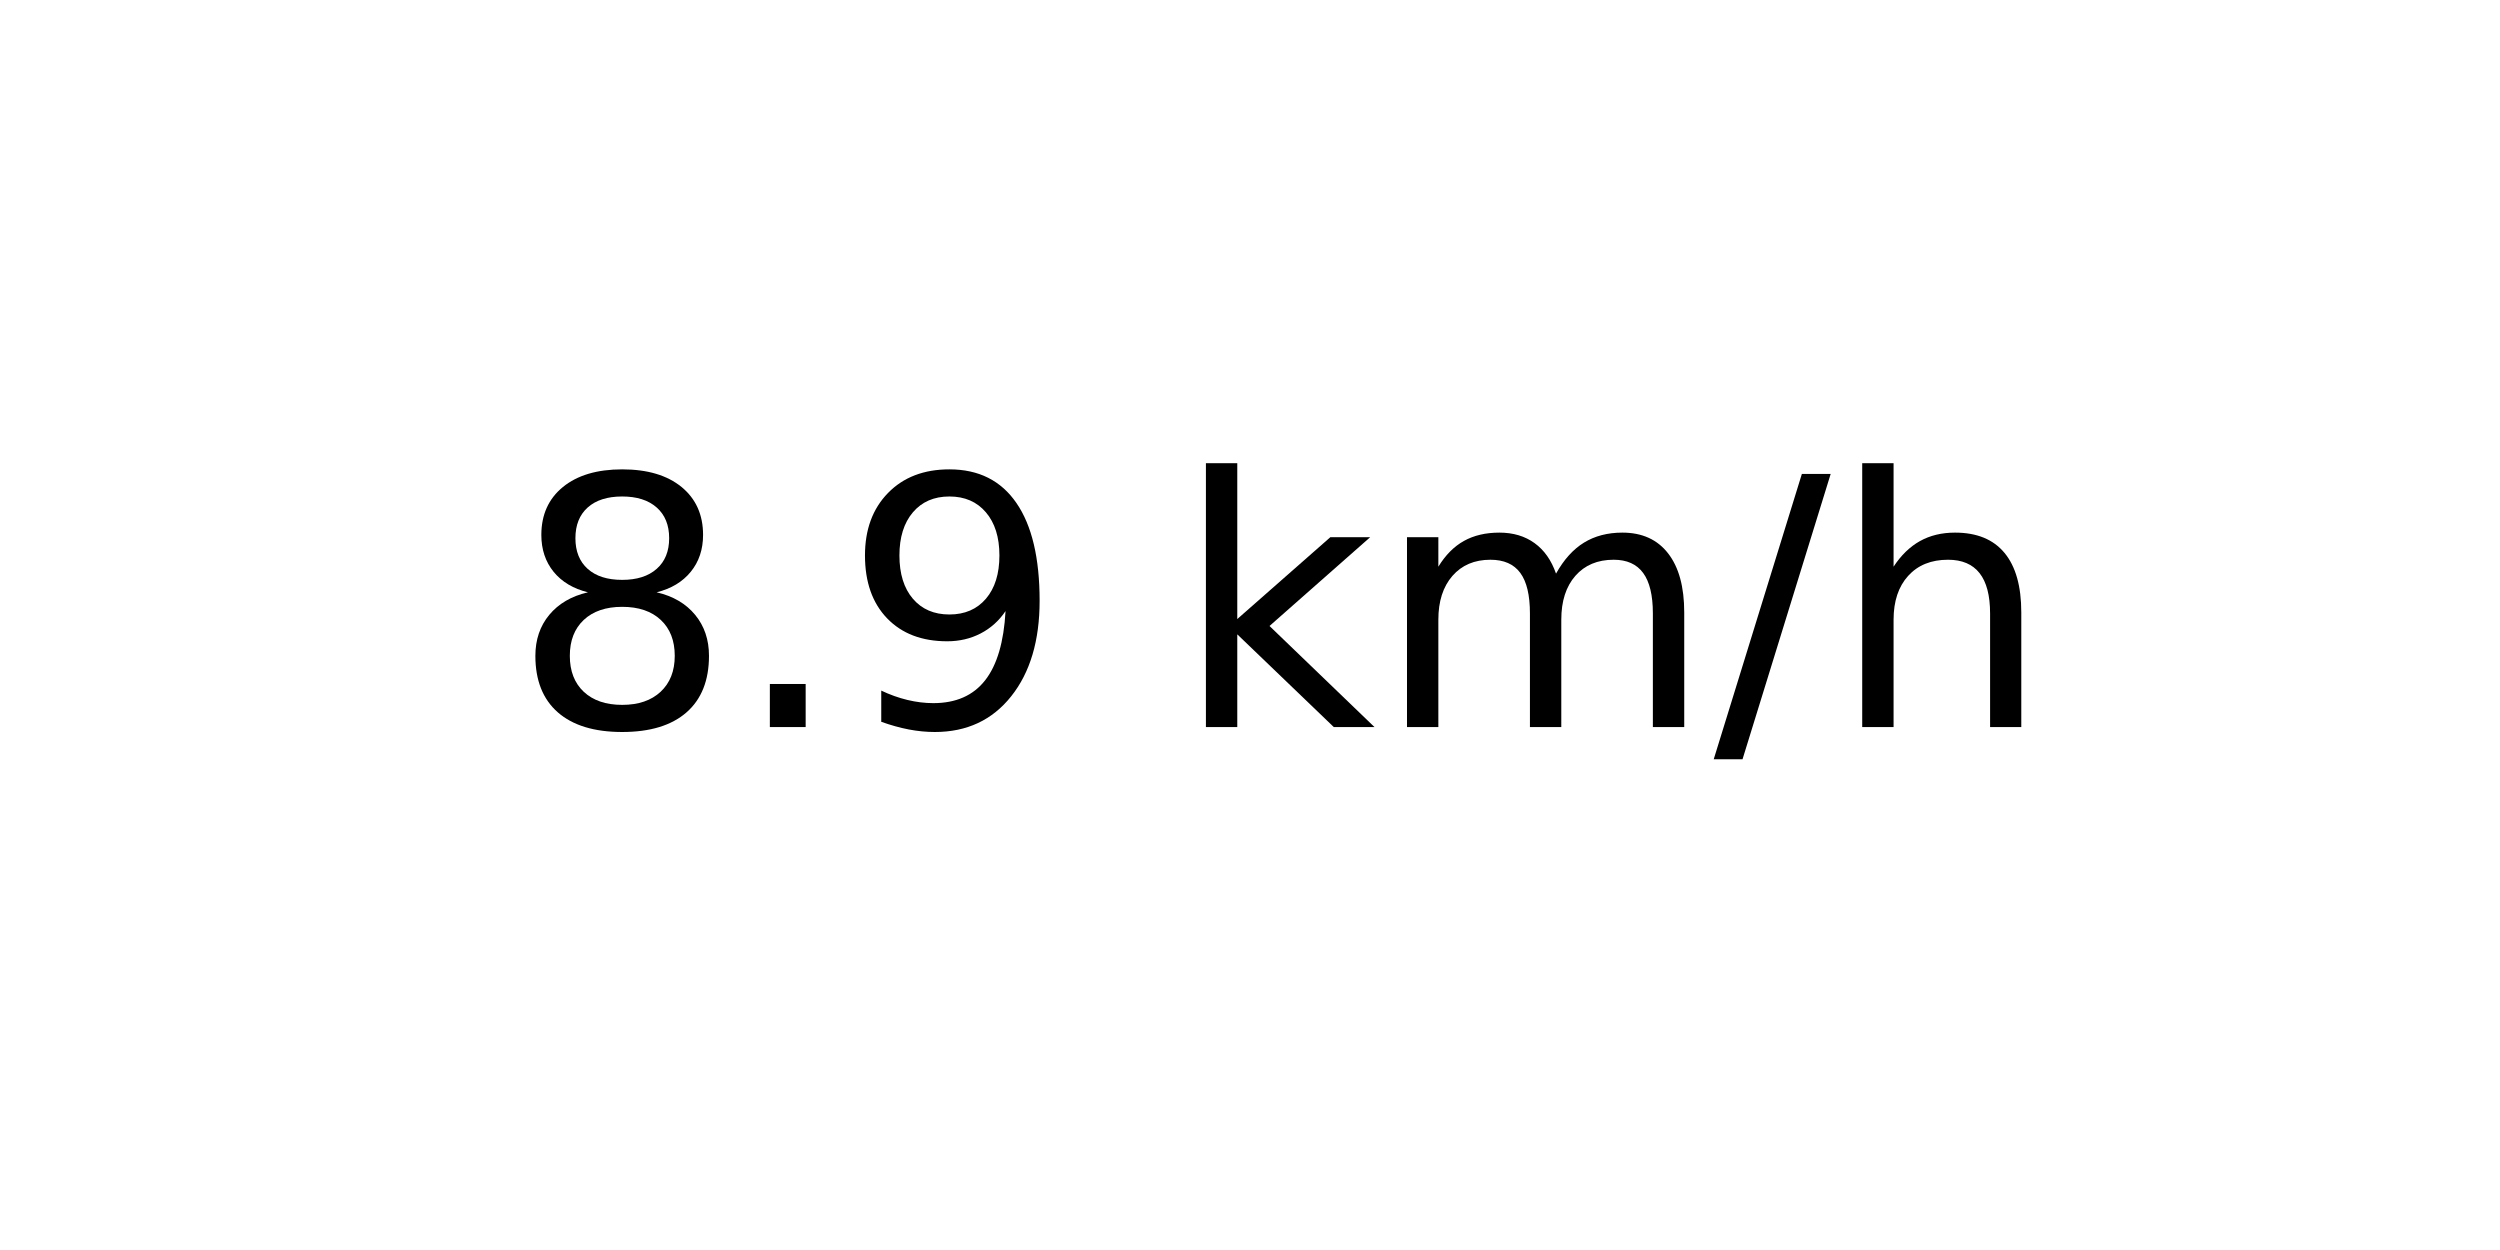
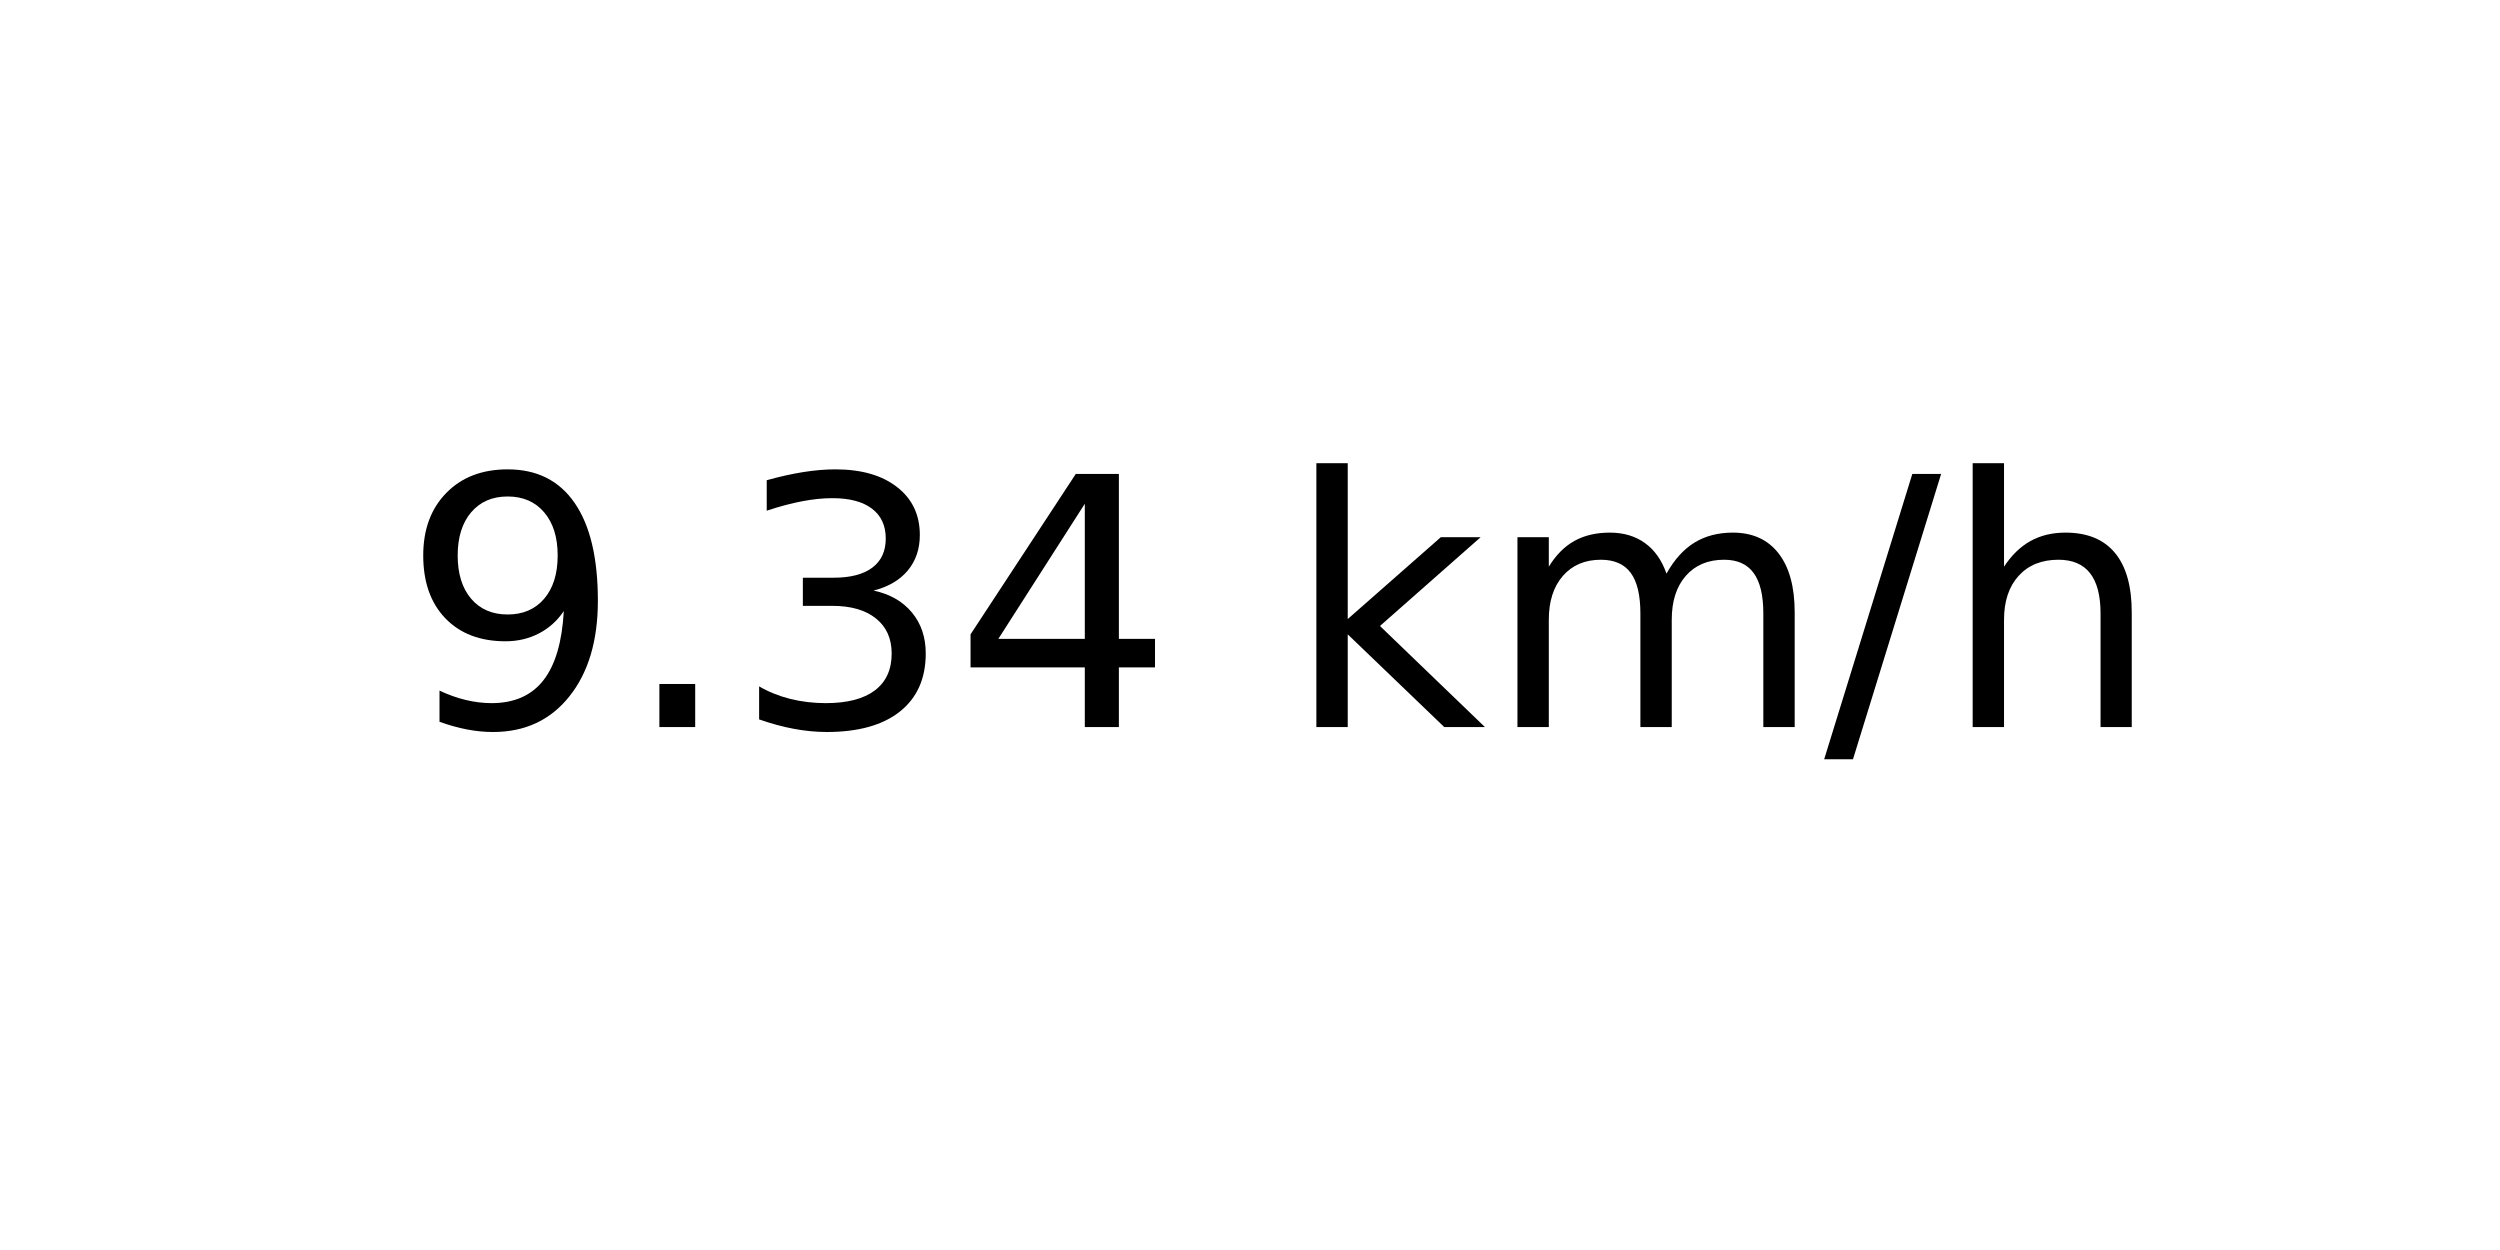
<svg xmlns="http://www.w3.org/2000/svg" xmlns:xlink="http://www.w3.org/1999/xlink" width="72pt" height="36pt" viewBox="0 0 72 36" version="1.1">
  <defs>
    <style type="text/css">*{stroke-linejoin: round; stroke-linecap: butt}</style>
  </defs>
  <g id="figure_1">
    <g id="axes_1">
      <g id="text_1">
-         <g transform="translate(14.74062 20.93937) scale(0.1 -0.1)">
+         <g transform="translate(11.55937 20.93937) scale(0.1 -0.1)">
          <defs>
-             <path id="DejaVuSans-38" d="M 2034 2216  Q 1584 2216 1326 1975  Q 1069 1734 1069 1313  Q 1069 891 1326 650  Q 1584 409 2034 409  Q 2484 409 2743 651  Q 3003 894 3003 1313  Q 3003 1734 2745 1975  Q 2488 2216 2034 2216  z M 1403 2484  Q 997 2584 770 2862  Q 544 3141 544 3541  Q 544 4100 942 4425  Q 1341 4750 2034 4750  Q 2731 4750 3128 4425  Q 3525 4100 3525 3541  Q 3525 3141 3298 2862  Q 3072 2584 2669 2484  Q 3125 2378 3379 2068  Q 3634 1759 3634 1313  Q 3634 634 3220 271  Q 2806 -91 2034 -91  Q 1263 -91 848 271  Q 434 634 434 1313  Q 434 1759 690 2068  Q 947 2378 1403 2484  z M 1172 3481  Q 1172 3119 1398 2916  Q 1625 2713 2034 2713  Q 2441 2713 2670 2916  Q 2900 3119 2900 3481  Q 2900 3844 2670 4047  Q 2441 4250 2034 4250  Q 1625 4250 1398 4047  Q 1172 3844 1172 3481  z " transform="scale(0.015625)" />
+             <path id="DejaVuSans-39" d="M 703 97  L 703 672  Q 941 559 1184 500  Q 1428 441 1663 441  Q 2288 441 2617 861  Q 2947 1281 2994 2138  Q 2813 1869 2534 1725  Q 2256 1581 1919 1581  Q 1219 1581 811 2004  Q 403 2428 403 3163  Q 403 3881 828 4315  Q 1253 4750 1959 4750  Q 2769 4750 3195 4129  Q 3622 3509 3622 2328  Q 3622 1225 3098 567  Q 2575 -91 1691 -91  Q 1453 -91 1209 -44  Q 966 3 703 97  z M 1959 2075  Q 2384 2075 2632 2365  Q 2881 2656 2881 3163  Q 2881 3666 2632 3958  Q 2384 4250 1959 4250  Q 1534 4250 1286 3958  Q 1038 3666 1038 3163  Q 1038 2656 1286 2365  Q 1534 2075 1959 2075  z " transform="scale(0.015625)" />
            <path id="DejaVuSans-2e" d="M 684 794  L 1344 794  L 1344 0  L 684 0  L 684 794  z " transform="scale(0.015625)" />
-             <path id="DejaVuSans-39" d="M 703 97  L 703 672  Q 941 559 1184 500  Q 1428 441 1663 441  Q 2288 441 2617 861  Q 2947 1281 2994 2138  Q 2813 1869 2534 1725  Q 2256 1581 1919 1581  Q 1219 1581 811 2004  Q 403 2428 403 3163  Q 403 3881 828 4315  Q 1253 4750 1959 4750  Q 2769 4750 3195 4129  Q 3622 3509 3622 2328  Q 3622 1225 3098 567  Q 2575 -91 1691 -91  Q 1453 -91 1209 -44  Q 966 3 703 97  z M 1959 2075  Q 2384 2075 2632 2365  Q 2881 2656 2881 3163  Q 2881 3666 2632 3958  Q 2384 4250 1959 4250  Q 1534 4250 1286 3958  Q 1038 3666 1038 3163  Q 1038 2656 1286 2365  Q 1534 2075 1959 2075  z " transform="scale(0.015625)" />
+             <path id="DejaVuSans-33" d="M 2597 2516  Q 3050 2419 3304 2112  Q 3559 1806 3559 1356  Q 3559 666 3084 287  Q 2609 -91 1734 -91  Q 1441 -91 1130 -33  Q 819 25 488 141  L 488 750  Q 750 597 1062 519  Q 1375 441 1716 441  Q 2309 441 2620 675  Q 2931 909 2931 1356  Q 2931 1769 2642 2001  Q 2353 2234 1838 2234  L 1294 2234  L 1294 2753  L 1863 2753  Q 2328 2753 2575 2939  Q 2822 3125 2822 3475  Q 2822 3834 2567 4026  Q 2313 4219 1838 4219  Q 1578 4219 1281 4162  Q 984 4106 628 3988  L 628 4550  Q 988 4650 1302 4700  Q 1616 4750 1894 4750  Q 2613 4750 3031 4423  Q 3450 4097 3450 3541  Q 3450 3153 3228 2886  Q 3006 2619 2597 2516  z " transform="scale(0.015625)" />
+             <path id="DejaVuSans-34" d="M 2419 4116  L 825 1625  L 2419 1625  L 2419 4116  z M 2253 4666  L 3047 4666  L 3047 1625  L 3713 1625  L 3713 1100  L 3047 1100  L 3047 0  L 2419 0  L 2419 1100  L 313 1100  L 313 1709  L 2253 4666  z " transform="scale(0.015625)" />
            <path id="DejaVuSans-20" transform="scale(0.015625)" />
            <path id="DejaVuSans-6b" d="M 581 4863  L 1159 4863  L 1159 1991  L 2875 3500  L 3609 3500  L 1753 1863  L 3688 0  L 2938 0  L 1159 1709  L 1159 0  L 581 0  L 581 4863  z " transform="scale(0.015625)" />
            <path id="DejaVuSans-6d" d="M 3328 2828  Q 3544 3216 3844 3400  Q 4144 3584 4550 3584  Q 5097 3584 5394 3201  Q 5691 2819 5691 2113  L 5691 0  L 5113 0  L 5113 2094  Q 5113 2597 4934 2840  Q 4756 3084 4391 3084  Q 3944 3084 3684 2787  Q 3425 2491 3425 1978  L 3425 0  L 2847 0  L 2847 2094  Q 2847 2600 2669 2842  Q 2491 3084 2119 3084  Q 1678 3084 1418 2786  Q 1159 2488 1159 1978  L 1159 0  L 581 0  L 581 3500  L 1159 3500  L 1159 2956  Q 1356 3278 1631 3431  Q 1906 3584 2284 3584  Q 2666 3584 2933 3390  Q 3200 3197 3328 2828  z " transform="scale(0.015625)" />
            <path id="DejaVuSans-2f" d="M 1625 4666  L 2156 4666  L 531 -594  L 0 -594  L 1625 4666  z " transform="scale(0.015625)" />
            <path id="DejaVuSans-68" d="M 3513 2113  L 3513 0  L 2938 0  L 2938 2094  Q 2938 2591 2744 2837  Q 2550 3084 2163 3084  Q 1697 3084 1428 2787  Q 1159 2491 1159 1978  L 1159 0  L 581 0  L 581 4863  L 1159 4863  L 1159 2956  Q 1366 3272 1645 3428  Q 1925 3584 2291 3584  Q 2894 3584 3203 3211  Q 3513 2838 3513 2113  z " transform="scale(0.015625)" />
          </defs>
-           <use xlink:href="#DejaVuSans-38" />
+           <use xlink:href="#DejaVuSans-39" />
          <use xlink:href="#DejaVuSans-2e" x="63.623" />
-           <use xlink:href="#DejaVuSans-39" x="95.41" />
-           <use xlink:href="#DejaVuSans-20" x="159.033" />
-           <use xlink:href="#DejaVuSans-6b" x="190.82" />
-           <use xlink:href="#DejaVuSans-6d" x="248.73" />
-           <use xlink:href="#DejaVuSans-2f" x="346.143" />
-           <use xlink:href="#DejaVuSans-68" x="379.834" />
+           <use xlink:href="#DejaVuSans-33" x="95.41" />
+           <use xlink:href="#DejaVuSans-34" x="159.033" />
+           <use xlink:href="#DejaVuSans-20" x="222.656" />
+           <use xlink:href="#DejaVuSans-6b" x="254.443" />
+           <use xlink:href="#DejaVuSans-6d" x="312.354" />
+           <use xlink:href="#DejaVuSans-2f" x="409.766" />
+           <use xlink:href="#DejaVuSans-68" x="443.457" />
        </g>
      </g>
    </g>
  </g>
</svg>
